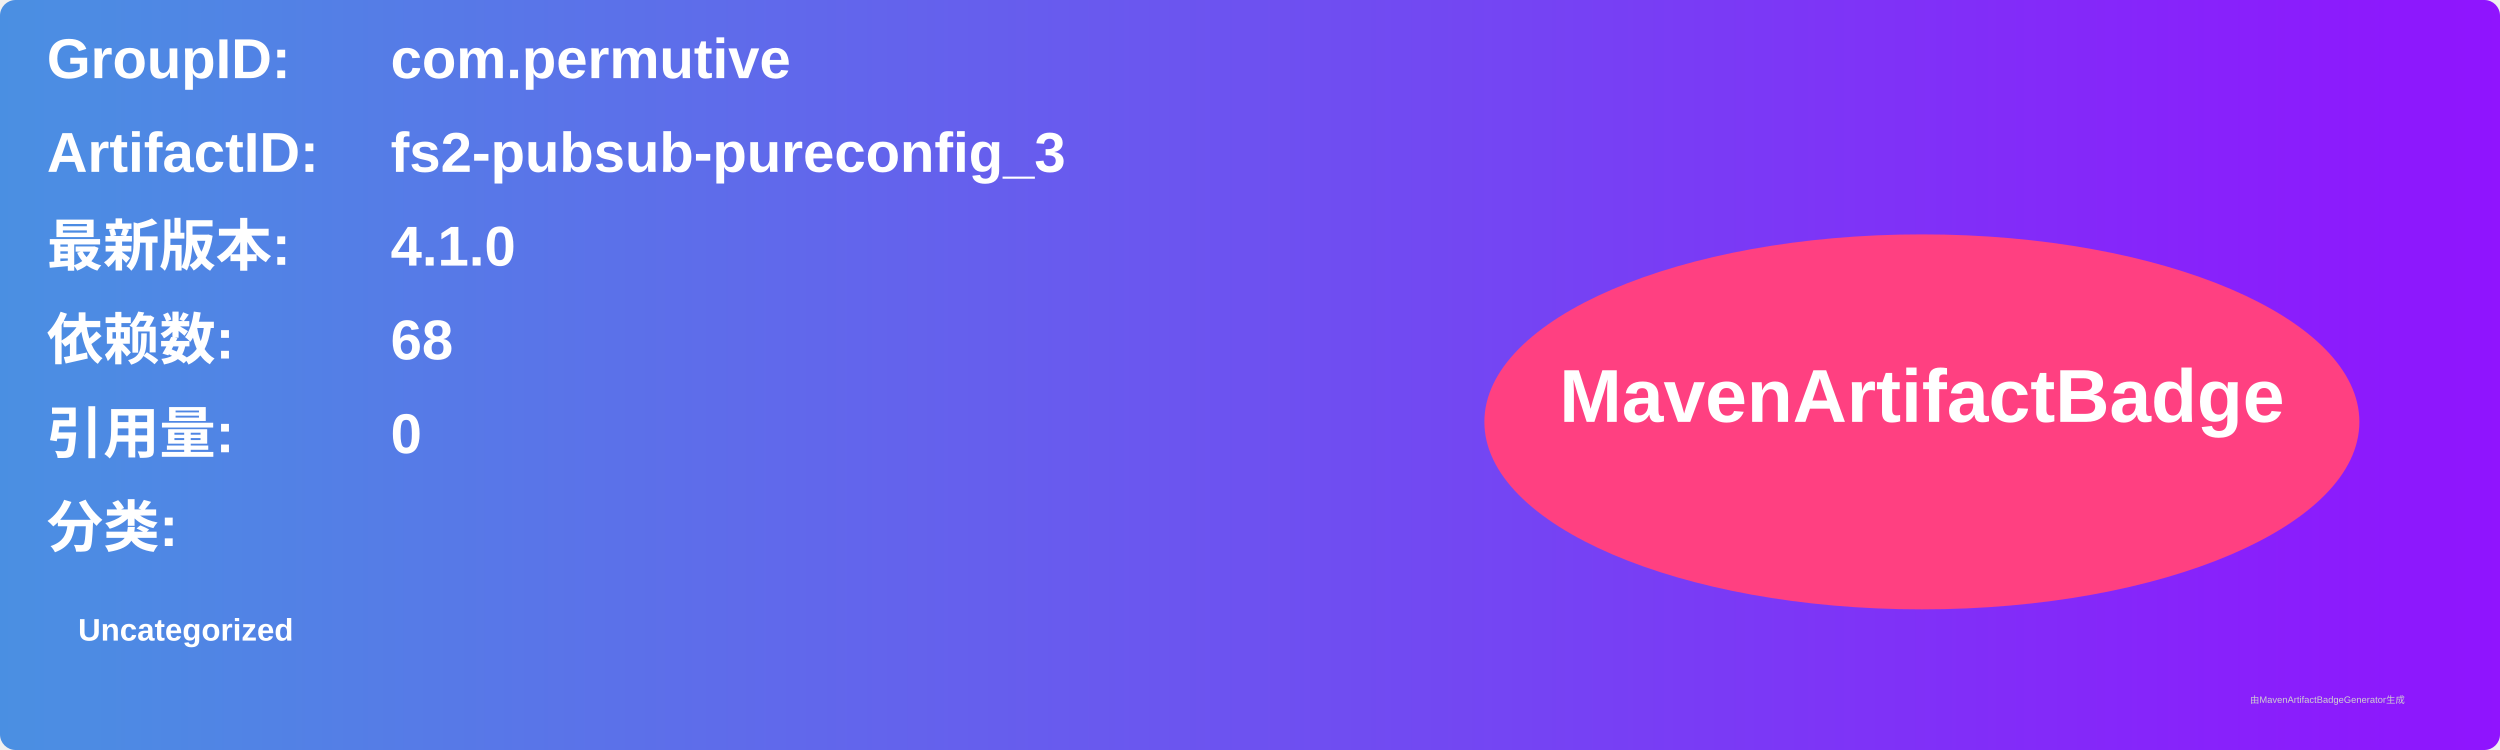
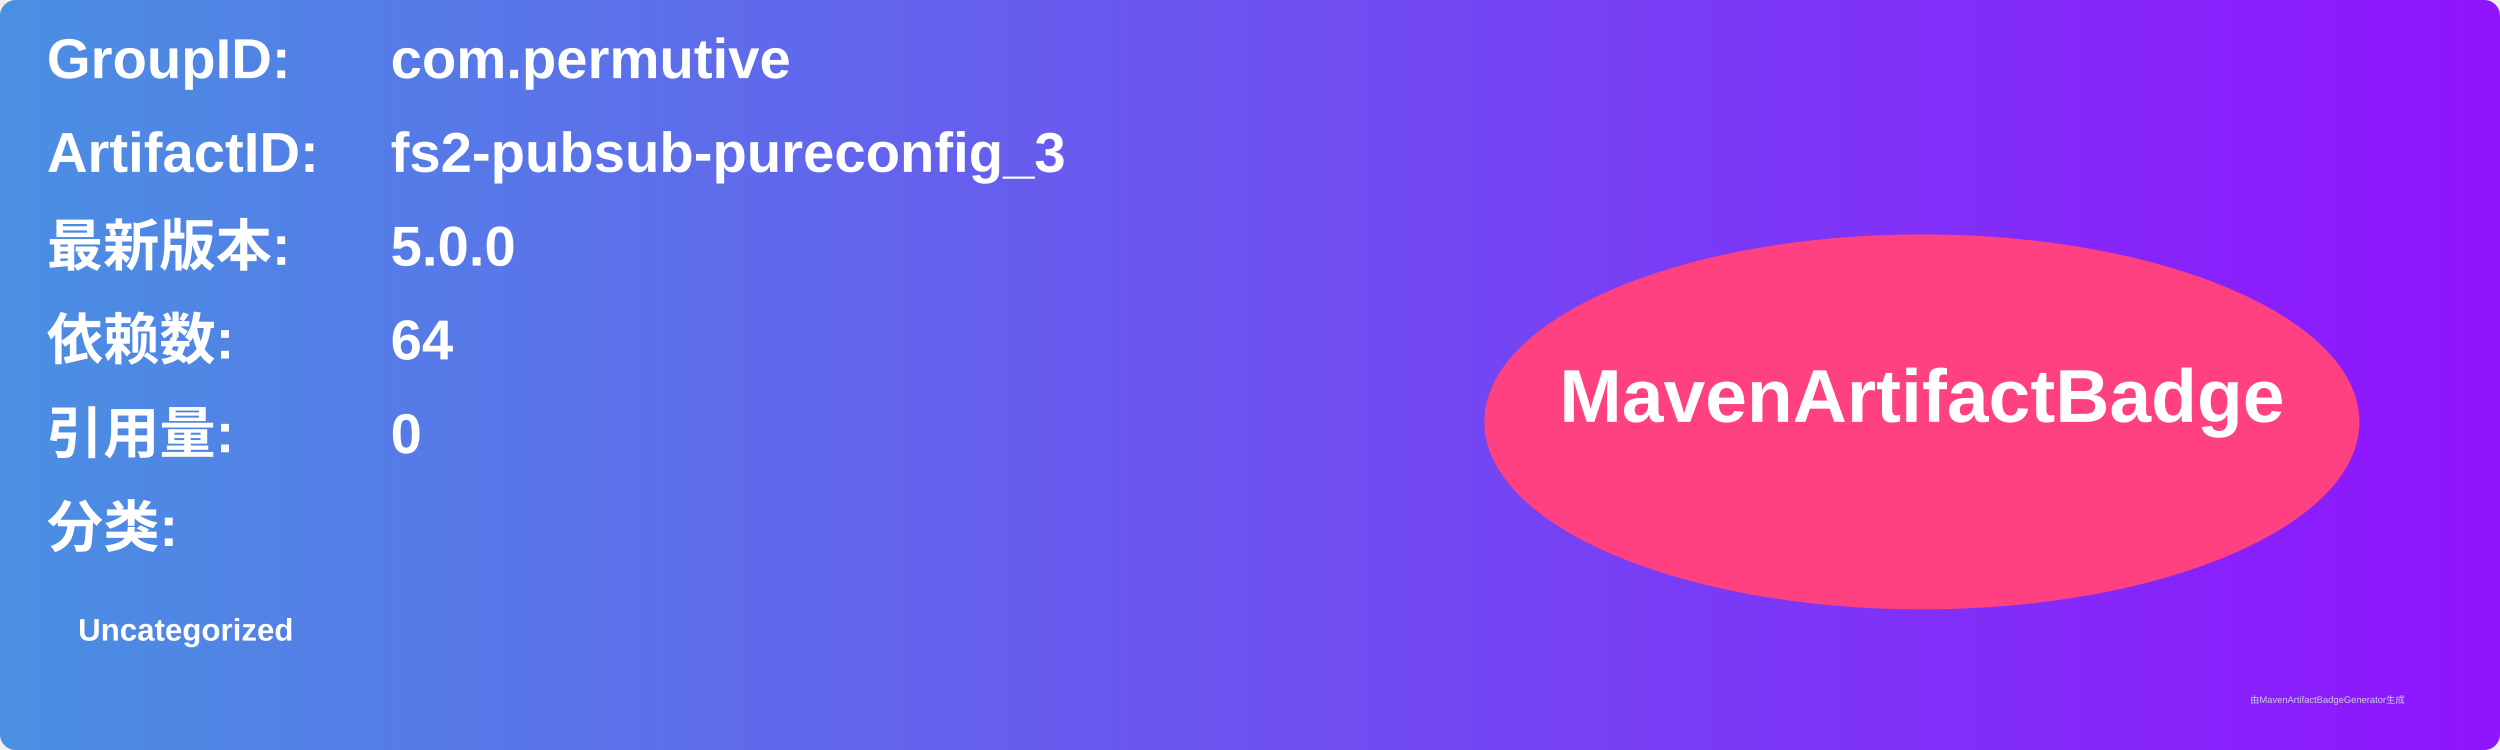
<svg xmlns="http://www.w3.org/2000/svg" width="800" height="240" viewBox="0 0 800 240">
  <linearGradient id="grad" x1="0%" y1="0%" x2="100%" y2="0%">
    <stop offset="0%" stop-color="#4a90e2" />
    <stop offset="100%" stop-color="#9013fe" />
  </linearGradient>
  <rect width="100%" height="100%" rx="5" ry="5" fill="url(#grad)" />
  <g transform="translate(15, 15)">
    <text x="0" y="10" font-family="Arial" font-size="18" fill="white" font-weight="bold" width="260">GroupID:</text>
    <text x="110" y="10" font-family="Arial" font-size="18" fill="white" font-weight="bold" width="460">com.permutive</text>
    <text x="0" y="40" font-family="Arial" font-size="18" fill="white" font-weight="bold" width="260">ArtifactID:</text>
    <text x="110" y="40" font-family="Arial" font-size="18" fill="white" font-weight="bold" width="460">fs2-pubsub-pureconfig_3</text>
    <text x="0" y="70" font-family="Arial" font-size="18" fill="white" font-weight="bold">最新版本:</text>
    <text x="110" y="70" font-family="Arial" font-size="18" fill="white" font-weight="bold">
-       <tspan font-weight="bold">4.1.0</tspan>
+       <tspan font-weight="bold">5.0.0</tspan>
    </text>
    <text x="0" y="100" font-family="Arial" font-size="18" fill="white" font-weight="bold">依赖数: </text>
    <text x="110" y="100" font-family="Arial" font-size="18" fill="white">
-       <tspan font-weight="bold">68</tspan>
+       <tspan font-weight="bold">64</tspan>
    </text>
    <text x="0" y="130" font-family="Arial" font-size="18" fill="white" font-weight="bold">引用量: </text>
    <text x="110" y="130" font-family="Arial" font-size="18" fill="white">
      <tspan font-weight="bold">0</tspan>
    </text>
    <text x="0" y="160" font-family="Arial" font-size="18" fill="white" font-weight="bold">分类:</text>
    <text x="10" y="190" font-family="Arial" font-size="10" fill="white">
      <tspan font-weight="bold">Uncategorized</tspan>
    </text>
    <ellipse cx="600" cy="120" rx="140" ry="60" fill="#ff4081" />
    <text x="600" y="120" text-anchor="middle" font-family="Arial" font-size="24" fill="white" font-weight="bold">MavenArtifactBadge</text>
  </g>
  <text x="720" y="225" font-family="Arial" font-size="3" fill="#d0d0d0">由MavenArtifactBadgeGenerator生成</text>
</svg>
